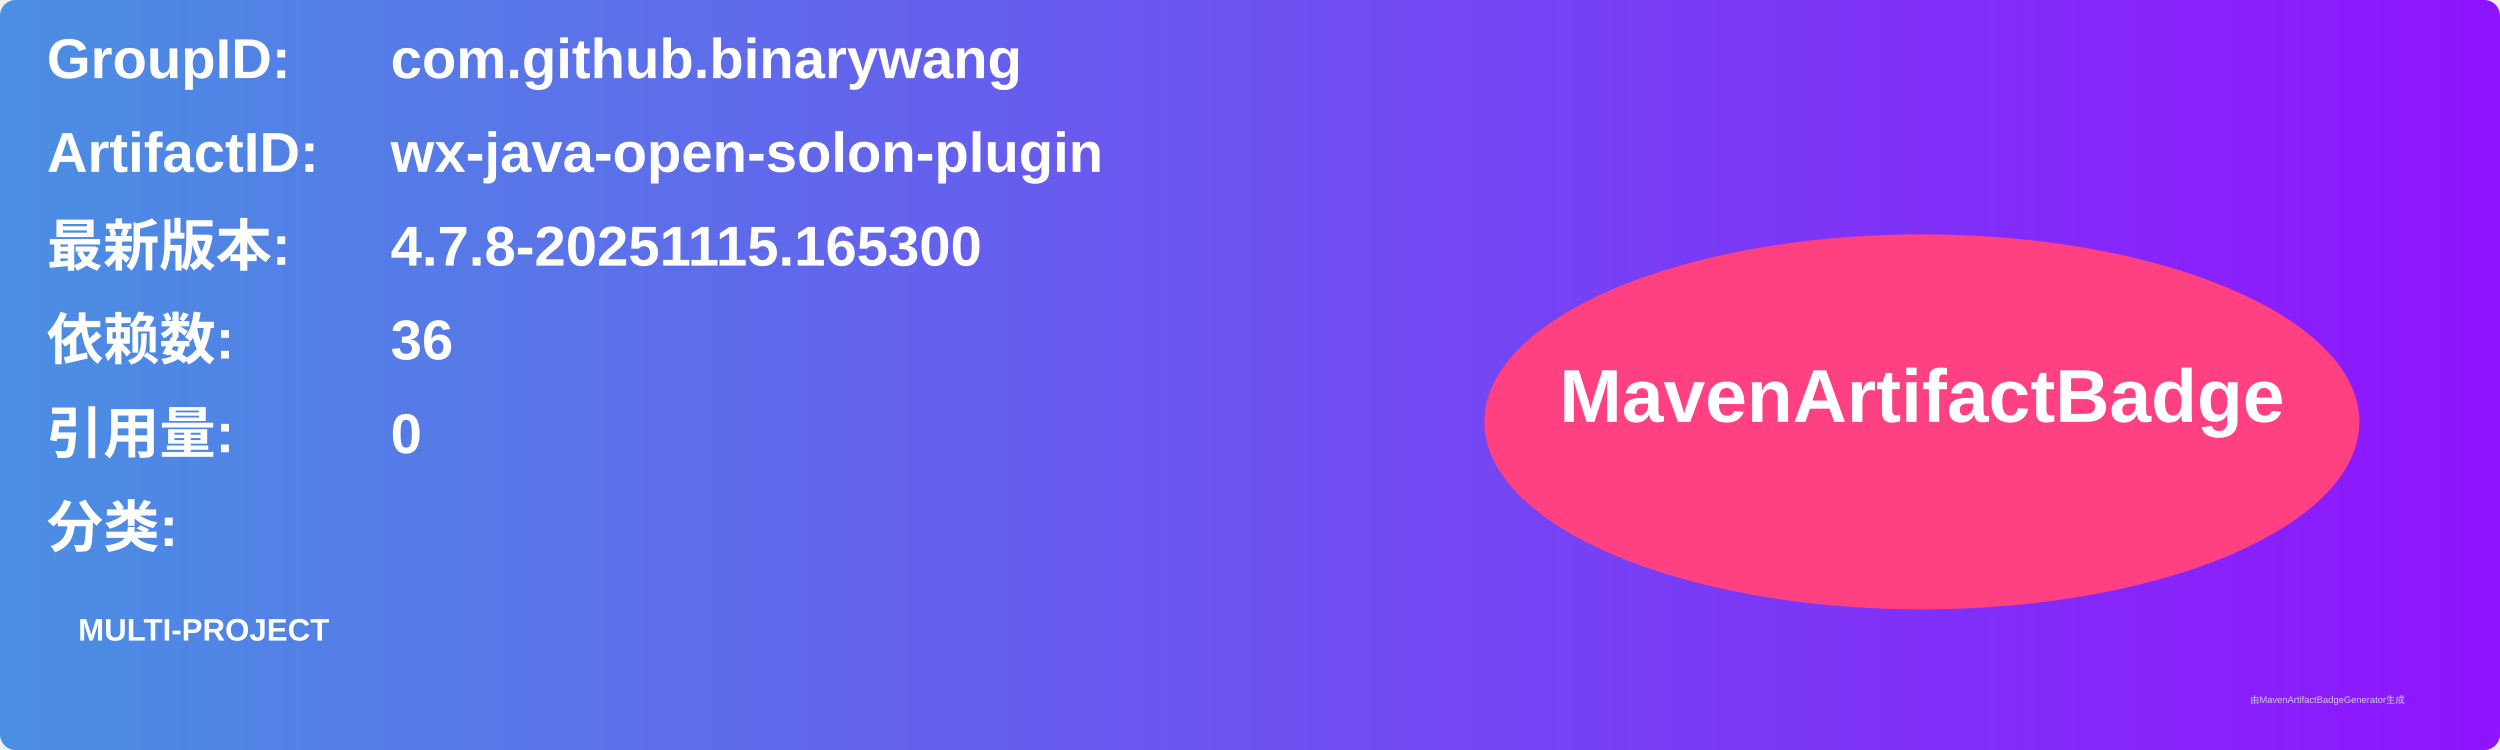
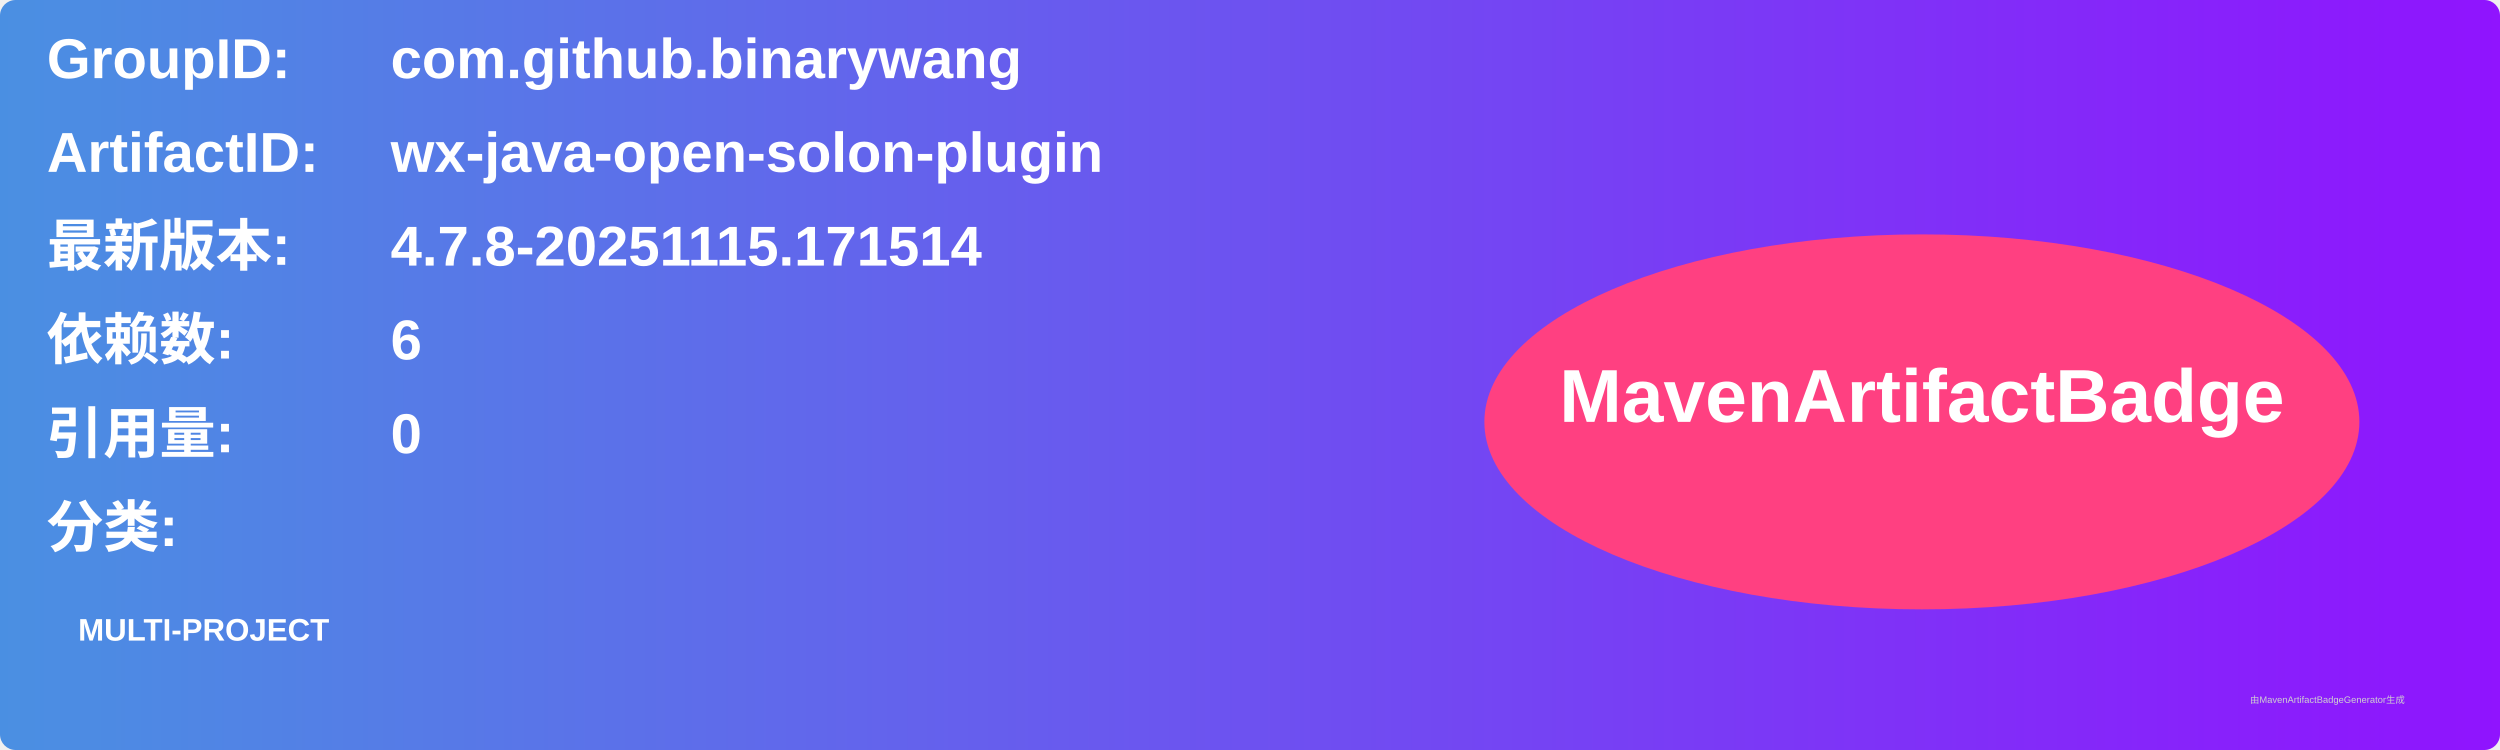
<svg xmlns="http://www.w3.org/2000/svg" width="800" height="240" viewBox="0 0 800 240">
  <linearGradient id="grad" x1="0%" y1="0%" x2="100%" y2="0%">
    <stop offset="0%" stop-color="#4a90e2" />
    <stop offset="100%" stop-color="#9013fe" />
  </linearGradient>
  <rect width="100%" height="100%" rx="5" ry="5" fill="url(#grad)" />
  <g transform="translate(15, 15)">
    <text x="0" y="10" font-family="Arial" font-size="18" fill="white" font-weight="bold" width="260">GroupID:</text>
    <text x="110" y="10" font-family="Arial" font-size="18" fill="white" font-weight="bold" width="460">com.github.binarywang</text>
    <text x="0" y="40" font-family="Arial" font-size="18" fill="white" font-weight="bold" width="260">ArtifactID:</text>
    <text x="110" y="40" font-family="Arial" font-size="18" fill="white" font-weight="bold" width="460">wx-java-open-solon-plugin</text>
    <text x="0" y="70" font-family="Arial" font-size="18" fill="white" font-weight="bold">最新版本:</text>
    <text x="110" y="70" font-family="Arial" font-size="18" fill="white" font-weight="bold">
-       <tspan font-weight="bold">4.7.8-20251115.165300</tspan>
+       <tspan font-weight="bold">4.7.8-20251115.171514</tspan>
    </text>
    <text x="0" y="100" font-family="Arial" font-size="18" fill="white" font-weight="bold">依赖数: </text>
    <text x="110" y="100" font-family="Arial" font-size="18" fill="white">
-       <tspan font-weight="bold">36</tspan>
+       <tspan font-weight="bold">6</tspan>
    </text>
    <text x="0" y="130" font-family="Arial" font-size="18" fill="white" font-weight="bold">引用量: </text>
    <text x="110" y="130" font-family="Arial" font-size="18" fill="white">
      <tspan font-weight="bold">0</tspan>
    </text>
    <text x="0" y="160" font-family="Arial" font-size="18" fill="white" font-weight="bold">分类:</text>
    <text x="10" y="190" font-family="Arial" font-size="10" fill="white">
      <tspan font-weight="bold">MULTI-PROJECT</tspan>
    </text>
    <ellipse cx="600" cy="120" rx="140" ry="60" fill="#ff4081" />
    <text x="600" y="120" text-anchor="middle" font-family="Arial" font-size="24" fill="white" font-weight="bold">MavenArtifactBadge</text>
  </g>
  <text x="720" y="225" font-family="Arial" font-size="3" fill="#d0d0d0">由MavenArtifactBadgeGenerator生成</text>
</svg>
